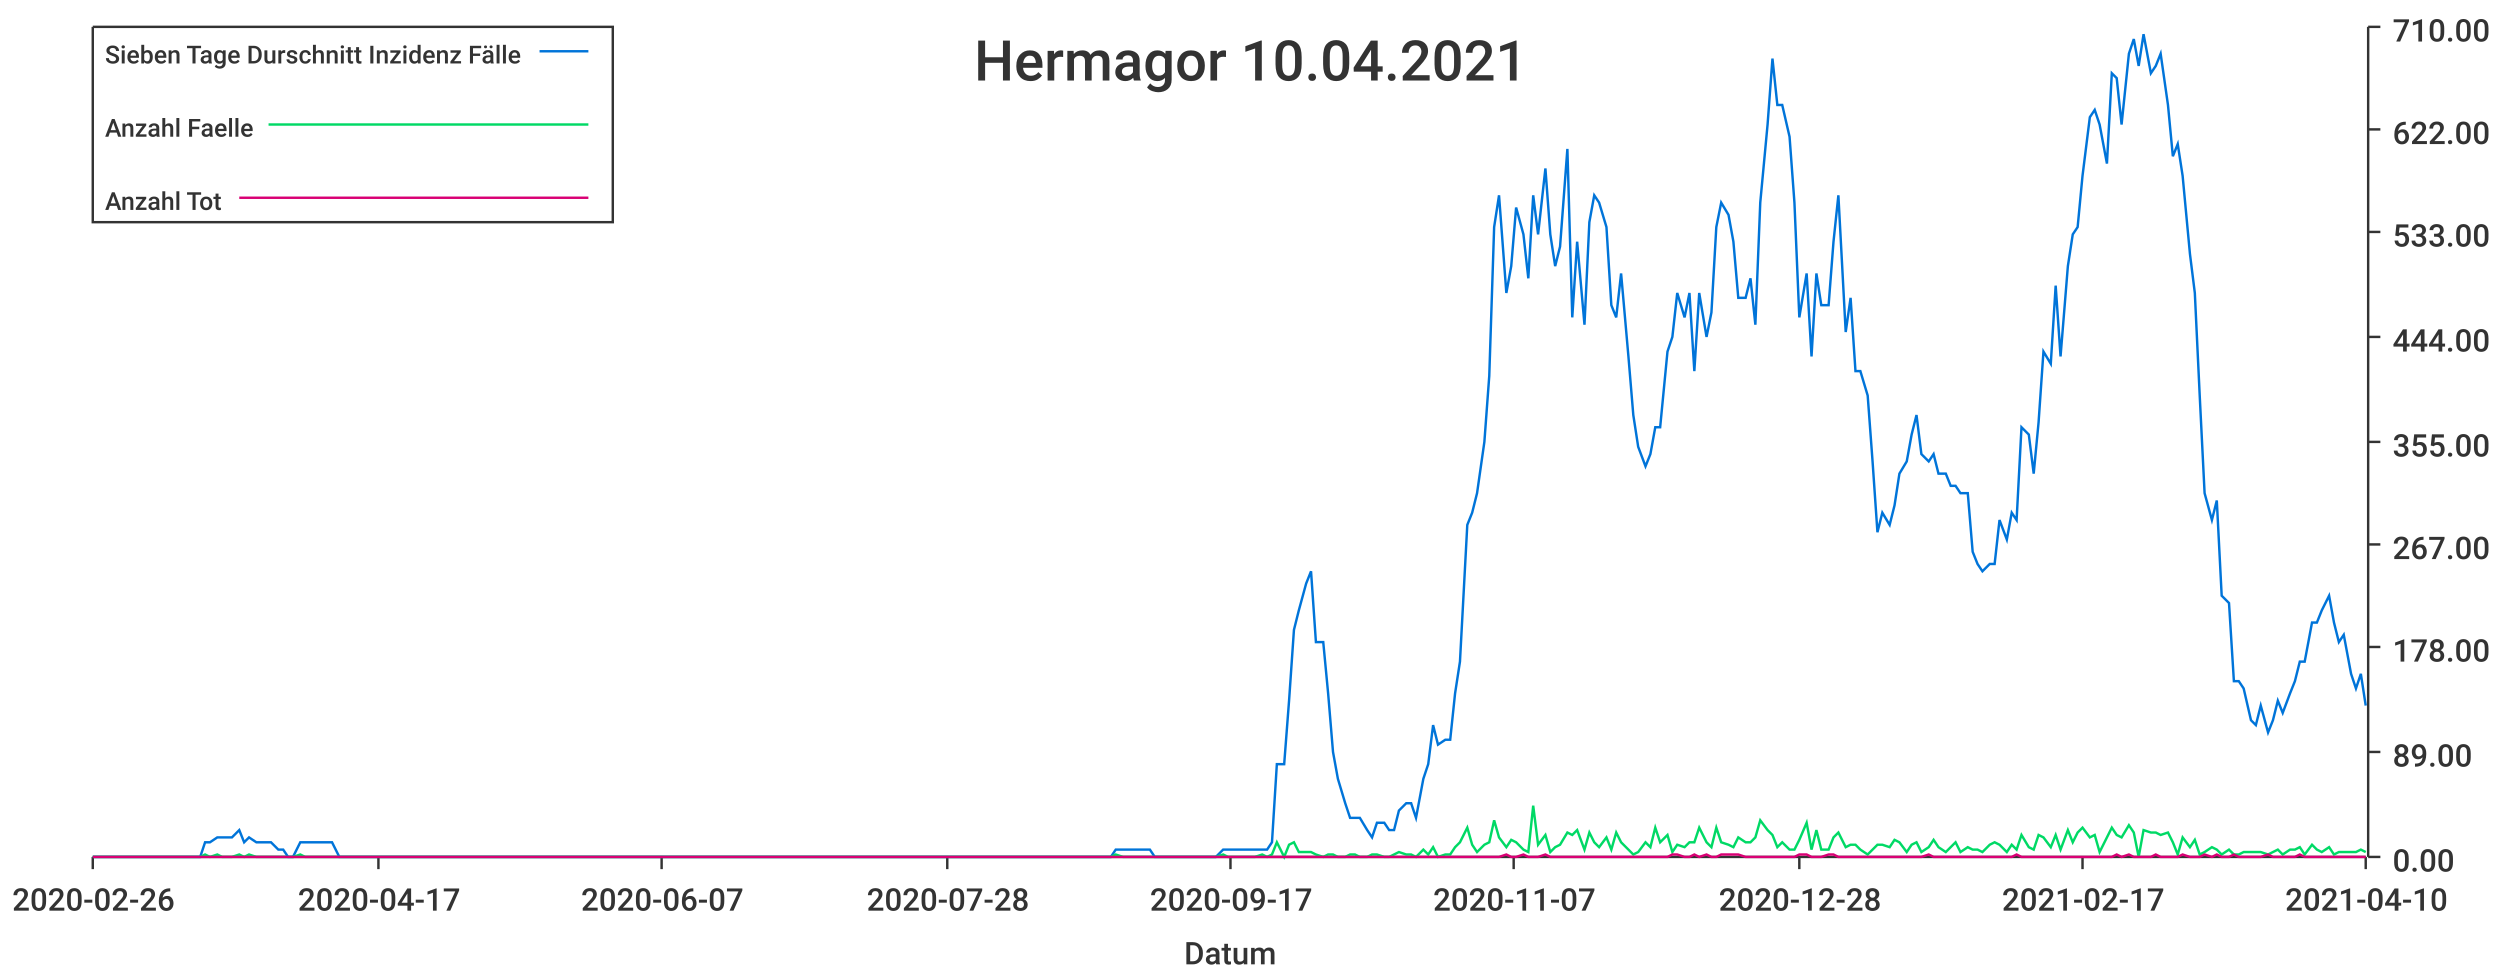
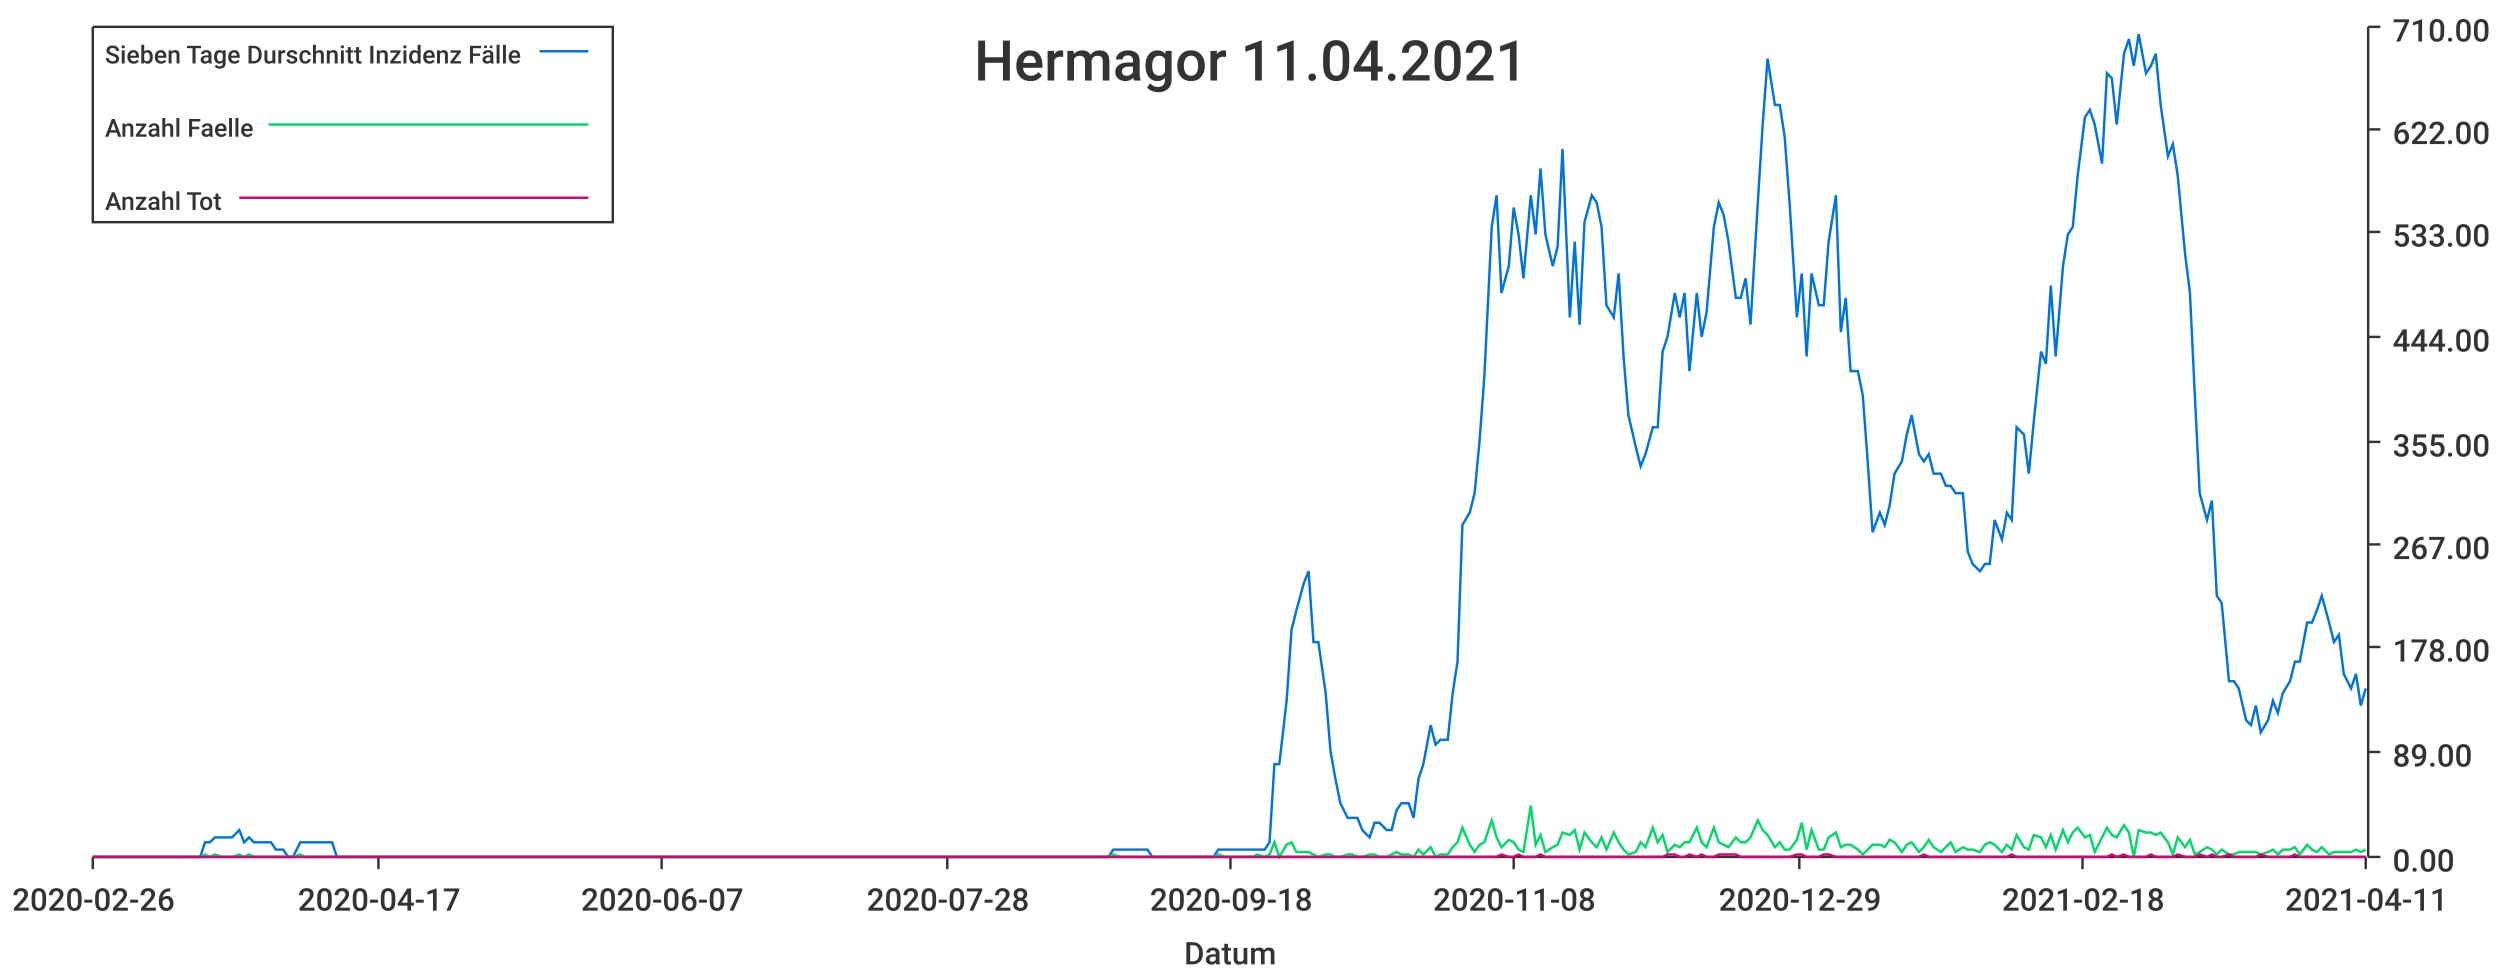
<svg xmlns="http://www.w3.org/2000/svg" width="1024" height="400">\n<path d="M 0 0 L 1024 0 L 1024 400 L 0 400 L 0 0" style="stroke-width:0;stroke:rgba(255,255,255,1.0);fill:rgba(255,255,255,1.0)" />
  <path d="M 38 11 L 969 11 L 969 351 L 38 351 L 38 11" style="stroke-width:0;stroke:rgba(255,255,255,1.0);fill:rgba(255,255,255,1.0)" />
  <path d="M 38 351 L 969 351" style="stroke-width:1;stroke:rgba(51,51,51,1.0);fill:none" />
  <path d="M 38 351 L 38 356" style="stroke-width:1;stroke:rgba(51,51,51,1.0);fill:none" />
  <text x="5" y="373" style="stroke-width:0;stroke:none;fill:rgba(51,51,51,1.0);font-size:12.8px;font-family:'Roboto Medium',sans-serif">2020-02-26</text>
  <path d="M 155 351 L 155 356" style="stroke-width:1;stroke:rgba(51,51,51,1.0);fill:none" />
  <text x="122" y="373" style="stroke-width:0;stroke:none;fill:rgba(51,51,51,1.0);font-size:12.8px;font-family:'Roboto Medium',sans-serif">2020-04-17</text>
  <path d="M 271 351 L 271 356" style="stroke-width:1;stroke:rgba(51,51,51,1.0);fill:none" />
  <text x="238" y="373" style="stroke-width:0;stroke:none;fill:rgba(51,51,51,1.0);font-size:12.8px;font-family:'Roboto Medium',sans-serif">2020-06-07</text>
  <path d="M 388 351 L 388 356" style="stroke-width:1;stroke:rgba(51,51,51,1.0);fill:none" />
  <text x="355" y="373" style="stroke-width:0;stroke:none;fill:rgba(51,51,51,1.0);font-size:12.8px;font-family:'Roboto Medium',sans-serif">2020-07-28</text>
  <path d="M 504 351 L 504 356" style="stroke-width:1;stroke:rgba(51,51,51,1.0);fill:none" />
-   <text x="471" y="373" style="stroke-width:0;stroke:none;fill:rgba(51,51,51,1.0);font-size:12.8px;font-family:'Roboto Medium',sans-serif">2020-09-17</text>
+   <text x="471" y="373" style="stroke-width:0;stroke:none;fill:rgba(51,51,51,1.0);font-size:12.8px;font-family:'Roboto Medium',sans-serif">2020-09-18</text>
  <path d="M 620 351 L 620 356" style="stroke-width:1;stroke:rgba(51,51,51,1.0);fill:none" />
-   <text x="587" y="373" style="stroke-width:0;stroke:none;fill:rgba(51,51,51,1.0);font-size:12.8px;font-family:'Roboto Medium',sans-serif">2020-11-07</text>
+   <text x="587" y="373" style="stroke-width:0;stroke:none;fill:rgba(51,51,51,1.0);font-size:12.8px;font-family:'Roboto Medium',sans-serif">2020-11-08</text>
  <path d="M 737 351 L 737 356" style="stroke-width:1;stroke:rgba(51,51,51,1.0);fill:none" />
-   <text x="704" y="373" style="stroke-width:0;stroke:none;fill:rgba(51,51,51,1.0);font-size:12.8px;font-family:'Roboto Medium',sans-serif">2020-12-28</text>
+   <text x="704" y="373" style="stroke-width:0;stroke:none;fill:rgba(51,51,51,1.0);font-size:12.8px;font-family:'Roboto Medium',sans-serif">2020-12-29</text>
  <path d="M 853 351 L 853 356" style="stroke-width:1;stroke:rgba(51,51,51,1.0);fill:none" />
-   <text x="820" y="373" style="stroke-width:0;stroke:none;fill:rgba(51,51,51,1.0);font-size:12.8px;font-family:'Roboto Medium',sans-serif">2021-02-17</text>
+   <text x="820" y="373" style="stroke-width:0;stroke:none;fill:rgba(51,51,51,1.0);font-size:12.8px;font-family:'Roboto Medium',sans-serif">2021-02-18</text>
  <path d="M 969 351 L 969 356" style="stroke-width:1;stroke:rgba(51,51,51,1.0);fill:none" />
-   <text x="936" y="373" style="stroke-width:0;stroke:none;fill:rgba(51,51,51,1.0);font-size:12.8px;font-family:'Roboto Medium',sans-serif">2021-04-10</text>
+   <text x="936" y="373" style="stroke-width:0;stroke:none;fill:rgba(51,51,51,1.0);font-size:12.8px;font-family:'Roboto Medium',sans-serif">2021-04-11</text>
  <text x="485" y="395" style="stroke-width:0;stroke:none;fill:rgba(51,51,51,1.0);font-size:12.8px;font-family:'Roboto Medium',sans-serif">Datum</text>
  <path d="M 970 351 L 970 11" style="stroke-width:1;stroke:rgba(51,51,51,1.0);fill:none" />
  <path d="M 970 351 L 975 351" style="stroke-width:1;stroke:rgba(51,51,51,1.0);fill:none" />
  <text x="980" y="357" style="stroke-width:0;stroke:none;fill:rgba(51,51,51,1.0);font-size:12.8px;font-family:'Roboto Medium',sans-serif">0.00</text>
  <path d="M 970 308 L 975 308" style="stroke-width:1;stroke:rgba(51,51,51,1.0);fill:none" />
  <text x="980" y="314" style="stroke-width:0;stroke:none;fill:rgba(51,51,51,1.0);font-size:12.8px;font-family:'Roboto Medium',sans-serif">89.00</text>
  <path d="M 970 265 L 975 265" style="stroke-width:1;stroke:rgba(51,51,51,1.0);fill:none" />
  <text x="980" y="271" style="stroke-width:0;stroke:none;fill:rgba(51,51,51,1.0);font-size:12.8px;font-family:'Roboto Medium',sans-serif">178.00</text>
  <path d="M 970 223 L 975 223" style="stroke-width:1;stroke:rgba(51,51,51,1.0);fill:none" />
  <text x="980" y="229" style="stroke-width:0;stroke:none;fill:rgba(51,51,51,1.0);font-size:12.8px;font-family:'Roboto Medium',sans-serif">267.00</text>
  <path d="M 970 181 L 975 181" style="stroke-width:1;stroke:rgba(51,51,51,1.0);fill:none" />
  <text x="980" y="187" style="stroke-width:0;stroke:none;fill:rgba(51,51,51,1.0);font-size:12.8px;font-family:'Roboto Medium',sans-serif">355.00</text>
  <path d="M 970 138 L 975 138" style="stroke-width:1;stroke:rgba(51,51,51,1.0);fill:none" />
  <text x="980" y="144" style="stroke-width:0;stroke:none;fill:rgba(51,51,51,1.0);font-size:12.8px;font-family:'Roboto Medium',sans-serif">444.00</text>
  <path d="M 970 95 L 975 95" style="stroke-width:1;stroke:rgba(51,51,51,1.0);fill:none" />
  <text x="980" y="101" style="stroke-width:0;stroke:none;fill:rgba(51,51,51,1.0);font-size:12.8px;font-family:'Roboto Medium',sans-serif">533.00</text>
  <path d="M 970 53 L 975 53" style="stroke-width:1;stroke:rgba(51,51,51,1.0);fill:none" />
  <text x="980" y="59" style="stroke-width:0;stroke:none;fill:rgba(51,51,51,1.0);font-size:12.8px;font-family:'Roboto Medium',sans-serif">622.00</text>
  <path d="M 970 11 L 975 11" style="stroke-width:1;stroke:rgba(51,51,51,1.0);fill:none" />
  <text x="980" y="17" style="stroke-width:0;stroke:none;fill:rgba(51,51,51,1.0);font-size:12.8px;font-family:'Roboto Medium',sans-serif">710.00</text>
-   <path d="M 38 351 L 41 351 L 43 351 L 45 351 L 48 351 L 50 351 L 52 351 L 54 351 L 57 351 L 59 351 L 61 351 L 64 351 L 66 351 L 68 351 L 70 351 L 73 351 L 75 351 L 77 351 L 79 351 L 82 351 L 84 345 L 86 345 L 89 343 L 91 343 L 93 343 L 95 343 L 98 340 L 100 345 L 102 343 L 105 345 L 107 345 L 109 345 L 111 345 L 114 348 L 116 348 L 118 351 L 120 351 L 123 345 L 125 345 L 127 345 L 130 345 L 132 345 L 134 345 L 136 345 L 139 351 L 141 351 L 143 351 L 145 351 L 148 351 L 150 351 L 152 351 L 155 351 L 157 351 L 159 351 L 161 351 L 164 351 L 166 351 L 168 351 L 171 351 L 173 351 L 175 351 L 177 351 L 180 351 L 182 351 L 184 351 L 186 351 L 189 351 L 191 351 L 193 351 L 196 351 L 198 351 L 200 351 L 202 351 L 205 351 L 207 351 L 209 351 L 211 351 L 214 351 L 216 351 L 218 351 L 221 351 L 223 351 L 225 351 L 227 351 L 230 351 L 232 351 L 234 351 L 237 351 L 239 351 L 241 351 L 243 351 L 246 351 L 248 351 L 250 351 L 252 351 L 255 351 L 257 351 L 259 351 L 262 351 L 264 351 L 266 351 L 268 351 L 271 351 L 273 351 L 275 351 L 278 351 L 280 351 L 282 351 L 284 351 L 287 351 L 289 351 L 291 351 L 293 351 L 296 351 L 298 351 L 300 351 L 303 351 L 305 351 L 307 351 L 309 351 L 312 351 L 314 351 L 316 351 L 318 351 L 321 351 L 323 351 L 325 351 L 328 351 L 330 351 L 332 351 L 334 351 L 337 351 L 339 351 L 341 351 L 344 351 L 346 351 L 348 351 L 350 351 L 353 351 L 355 351 L 357 351 L 359 351 L 362 351 L 364 351 L 366 351 L 369 351 L 371 351 L 373 351 L 375 351 L 378 351 L 380 351 L 382 351 L 384 351 L 387 351 L 389 351 L 391 351 L 394 351 L 396 351 L 398 351 L 400 351 L 403 351 L 405 351 L 407 351 L 410 351 L 412 351 L 414 351 L 416 351 L 419 351 L 421 351 L 423 351 L 425 351 L 428 351 L 430 351 L 432 351 L 435 351 L 437 351 L 439 351 L 441 351 L 444 351 L 446 351 L 448 351 L 451 351 L 453 351 L 455 351 L 457 348 L 460 348 L 462 348 L 464 348 L 466 348 L 469 348 L 471 348 L 473 351 L 476 351 L 478 351 L 480 351 L 482 351 L 485 351 L 487 351 L 489 351 L 491 351 L 494 351 L 496 351 L 498 351 L 501 348 L 503 348 L 505 348 L 507 348 L 510 348 L 512 348 L 514 348 L 517 348 L 519 348 L 521 345 L 523 313 L 526 313 L 528 287 L 530 258 L 532 250 L 535 239 L 537 234 L 539 263 L 542 263 L 544 284 L 546 308 L 548 319 L 551 329 L 553 335 L 555 335 L 557 335 L 560 340 L 562 343 L 564 337 L 567 337 L 569 340 L 571 340 L 573 332 L 576 329 L 578 329 L 580 335 L 583 319 L 585 313 L 587 297 L 589 305 L 592 303 L 594 303 L 596 284 L 598 271 L 601 215 L 603 210 L 605 202 L 608 181 L 610 154 L 612 93 L 614 80 L 617 120 L 619 109 L 621 85 L 624 96 L 626 114 L 628 80 L 630 96 L 633 69 L 635 96 L 637 109 L 639 101 L 642 61 L 644 130 L 646 99 L 649 133 L 651 91 L 653 80 L 655 83 L 658 93 L 660 125 L 662 130 L 664 112 L 667 146 L 669 170 L 671 183 L 674 191 L 676 186 L 678 175 L 680 175 L 683 144 L 685 138 L 687 120 L 690 130 L 692 120 L 694 152 L 696 120 L 699 138 L 701 128 L 703 93 L 705 83 L 708 88 L 710 99 L 712 122 L 715 122 L 717 114 L 719 133 L 721 83 L 724 51 L 726 24 L 728 43 L 730 43 L 733 56 L 735 83 L 737 130 L 740 112 L 742 146 L 744 112 L 746 125 L 749 125 L 751 99 L 753 80 L 756 136 L 758 122 L 760 152 L 762 152 L 765 162 L 767 189 L 769 218 L 771 210 L 774 215 L 776 207 L 778 194 L 781 189 L 783 178 L 785 170 L 787 186 L 790 189 L 792 186 L 794 194 L 797 194 L 799 199 L 801 199 L 803 202 L 806 202 L 808 226 L 810 231 L 812 234 L 815 231 L 817 231 L 819 213 L 822 221 L 824 210 L 826 213 L 828 175 L 831 178 L 833 194 L 835 173 L 837 144 L 840 149 L 842 117 L 844 146 L 847 109 L 849 96 L 851 93 L 853 72 L 856 48 L 858 45 L 860 51 L 863 67 L 865 30 L 867 32 L 869 51 L 872 22 L 874 16 L 876 27 L 878 14 L 881 30 L 883 27 L 885 22 L 888 43 L 890 64 L 892 59 L 894 72 L 897 104 L 899 120 L 901 162 L 903 202 L 906 213 L 908 205 L 910 244 L 913 247 L 915 279 L 917 279 L 919 282 L 922 295 L 924 297 L 926 289 L 929 300 L 931 295 L 933 287 L 935 292 L 938 284 L 940 279 L 942 271 L 944 271 L 947 255 L 949 255 L 951 250 L 954 244 L 956 255 L 958 263 L 960 260 L 963 276 L 965 282 L 967 276 L 969 289" style="stroke-width:1;stroke:rgba(0,116,217,1.0);fill:none" />
-   <path d="M 38 351 L 41 351 L 43 351 L 45 351 L 48 351 L 50 351 L 52 351 L 54 351 L 57 351 L 59 351 L 61 351 L 64 351 L 66 351 L 68 351 L 70 351 L 73 351 L 75 351 L 77 351 L 79 351 L 82 351 L 84 350 L 86 351 L 89 350 L 91 351 L 93 351 L 95 351 L 98 350 L 100 351 L 102 350 L 105 351 L 107 351 L 109 351 L 111 351 L 114 351 L 116 351 L 118 351 L 120 351 L 123 350 L 125 351 L 127 351 L 130 351 L 132 351 L 134 351 L 136 351 L 139 351 L 141 351 L 143 351 L 145 351 L 148 351 L 150 351 L 152 351 L 155 351 L 157 351 L 159 351 L 161 351 L 164 351 L 166 351 L 168 351 L 171 351 L 173 351 L 175 351 L 177 351 L 180 351 L 182 351 L 184 351 L 186 351 L 189 351 L 191 351 L 193 351 L 196 351 L 198 351 L 200 351 L 202 351 L 205 351 L 207 351 L 209 351 L 211 351 L 214 351 L 216 351 L 218 351 L 221 351 L 223 351 L 225 351 L 227 351 L 230 351 L 232 351 L 234 351 L 237 351 L 239 351 L 241 351 L 243 351 L 246 351 L 248 351 L 250 351 L 252 351 L 255 351 L 257 351 L 259 351 L 262 351 L 264 351 L 266 351 L 268 351 L 271 351 L 273 351 L 275 351 L 278 351 L 280 351 L 282 351 L 284 351 L 287 351 L 289 351 L 291 351 L 293 351 L 296 351 L 298 351 L 300 351 L 303 351 L 305 351 L 307 351 L 309 351 L 312 351 L 314 351 L 316 351 L 318 351 L 321 351 L 323 351 L 325 351 L 328 351 L 330 351 L 332 351 L 334 351 L 337 351 L 339 351 L 341 351 L 344 351 L 346 351 L 348 351 L 350 351 L 353 351 L 355 351 L 357 351 L 359 351 L 362 351 L 364 351 L 366 351 L 369 351 L 371 351 L 373 351 L 375 351 L 378 351 L 380 351 L 382 351 L 384 351 L 387 351 L 389 351 L 391 351 L 394 351 L 396 351 L 398 351 L 400 351 L 403 351 L 405 351 L 407 351 L 410 351 L 412 351 L 414 351 L 416 351 L 419 351 L 421 351 L 423 351 L 425 351 L 428 351 L 430 351 L 432 351 L 435 351 L 437 351 L 439 351 L 441 351 L 444 351 L 446 351 L 448 351 L 451 351 L 453 351 L 455 351 L 457 350 L 460 351 L 462 351 L 464 351 L 466 351 L 469 351 L 471 351 L 473 351 L 476 351 L 478 351 L 480 351 L 482 351 L 485 351 L 487 351 L 489 351 L 491 351 L 494 351 L 496 351 L 498 351 L 501 350 L 503 351 L 505 351 L 507 351 L 510 351 L 512 351 L 514 351 L 517 350 L 519 351 L 521 350 L 523 345 L 526 351 L 528 346 L 530 345 L 532 349 L 535 349 L 537 349 L 539 350 L 542 351 L 544 350 L 546 350 L 548 351 L 551 351 L 553 350 L 555 350 L 557 351 L 560 351 L 562 350 L 564 350 L 567 351 L 569 351 L 571 350 L 573 349 L 576 350 L 578 350 L 580 351 L 583 348 L 585 350 L 587 347 L 589 351 L 592 350 L 594 350 L 596 347 L 598 345 L 601 339 L 603 346 L 605 349 L 608 346 L 610 345 L 612 336 L 614 343 L 617 347 L 619 344 L 621 345 L 624 348 L 626 349 L 628 330 L 630 346 L 633 342 L 635 349 L 637 347 L 639 346 L 642 341 L 644 342 L 646 340 L 649 348 L 651 341 L 653 345 L 655 347 L 658 343 L 660 348 L 662 341 L 664 345 L 667 348 L 669 350 L 671 349 L 674 345 L 676 347 L 678 339 L 680 345 L 683 342 L 685 349 L 687 346 L 690 347 L 692 345 L 694 345 L 696 339 L 699 345 L 701 347 L 703 339 L 705 345 L 708 346 L 710 347 L 712 343 L 715 345 L 717 345 L 719 343 L 721 336 L 724 340 L 726 342 L 728 347 L 730 345 L 733 348 L 735 348 L 737 344 L 740 337 L 742 348 L 744 340 L 746 348 L 749 348 L 751 343 L 753 341 L 756 347 L 758 346 L 760 346 L 762 348 L 765 350 L 767 348 L 769 346 L 771 346 L 774 347 L 776 344 L 778 345 L 781 349 L 783 346 L 785 345 L 787 349 L 790 347 L 792 344 L 794 347 L 797 349 L 799 347 L 801 345 L 803 349 L 806 347 L 808 348 L 810 348 L 812 349 L 815 346 L 817 345 L 819 346 L 822 349 L 824 346 L 826 348 L 828 342 L 831 347 L 833 348 L 835 342 L 837 343 L 840 347 L 842 342 L 844 348 L 847 340 L 849 345 L 851 341 L 853 339 L 856 343 L 858 342 L 860 349 L 863 343 L 865 339 L 867 342 L 869 343 L 872 338 L 874 341 L 876 351 L 878 340 L 881 341 L 883 341 L 885 342 L 888 341 L 890 345 L 892 350 L 894 343 L 897 347 L 899 344 L 901 350 L 903 349 L 906 347 L 908 348 L 910 350 L 913 348 L 915 350 L 917 350 L 919 349 L 922 349 L 924 349 L 926 349 L 929 350 L 931 349 L 933 348 L 935 350 L 938 348 L 940 348 L 942 347 L 944 350 L 947 346 L 949 348 L 951 349 L 954 347 L 956 350 L 958 349 L 960 349 L 963 349 L 965 349 L 967 348 L 969 349" style="stroke-width:1;stroke:rgba(0,217,101,1.0);fill:none" />
-   <path d="M 38 351 L 41 351 L 43 351 L 45 351 L 48 351 L 50 351 L 52 351 L 54 351 L 57 351 L 59 351 L 61 351 L 64 351 L 66 351 L 68 351 L 70 351 L 73 351 L 75 351 L 77 351 L 79 351 L 82 351 L 84 351 L 86 351 L 89 351 L 91 351 L 93 351 L 95 351 L 98 351 L 100 351 L 102 351 L 105 351 L 107 351 L 109 351 L 111 351 L 114 351 L 116 351 L 118 351 L 120 351 L 123 351 L 125 351 L 127 351 L 130 351 L 132 351 L 134 351 L 136 351 L 139 351 L 141 351 L 143 351 L 145 351 L 148 351 L 150 351 L 152 351 L 155 351 L 157 351 L 159 351 L 161 351 L 164 351 L 166 351 L 168 351 L 171 351 L 173 351 L 175 351 L 177 351 L 180 351 L 182 351 L 184 351 L 186 351 L 189 351 L 191 351 L 193 351 L 196 351 L 198 351 L 200 351 L 202 351 L 205 351 L 207 351 L 209 351 L 211 351 L 214 351 L 216 351 L 218 351 L 221 351 L 223 351 L 225 351 L 227 351 L 230 351 L 232 351 L 234 351 L 237 351 L 239 351 L 241 351 L 243 351 L 246 351 L 248 351 L 250 351 L 252 351 L 255 351 L 257 351 L 259 351 L 262 351 L 264 351 L 266 351 L 268 351 L 271 351 L 273 351 L 275 351 L 278 351 L 280 351 L 282 351 L 284 351 L 287 351 L 289 351 L 291 351 L 293 351 L 296 351 L 298 351 L 300 351 L 303 351 L 305 351 L 307 351 L 309 351 L 312 351 L 314 351 L 316 351 L 318 351 L 321 351 L 323 351 L 325 351 L 328 351 L 330 351 L 332 351 L 334 351 L 337 351 L 339 351 L 341 351 L 344 351 L 346 351 L 348 351 L 350 351 L 353 351 L 355 351 L 357 351 L 359 351 L 362 351 L 364 351 L 366 351 L 369 351 L 371 351 L 373 351 L 375 351 L 378 351 L 380 351 L 382 351 L 384 351 L 387 351 L 389 351 L 391 351 L 394 351 L 396 351 L 398 351 L 400 351 L 403 351 L 405 351 L 407 351 L 410 351 L 412 351 L 414 351 L 416 351 L 419 351 L 421 351 L 423 351 L 425 351 L 428 351 L 430 351 L 432 351 L 435 351 L 437 351 L 439 351 L 441 351 L 444 351 L 446 351 L 448 351 L 451 351 L 453 351 L 455 351 L 457 351 L 460 351 L 462 351 L 464 351 L 466 351 L 469 351 L 471 351 L 473 351 L 476 351 L 478 351 L 480 351 L 482 351 L 485 351 L 487 351 L 489 351 L 491 351 L 494 351 L 496 351 L 498 351 L 501 351 L 503 351 L 505 351 L 507 351 L 510 351 L 512 351 L 514 351 L 517 351 L 519 351 L 521 351 L 523 351 L 526 351 L 528 351 L 530 351 L 532 351 L 535 351 L 537 351 L 539 351 L 542 351 L 544 351 L 546 351 L 548 351 L 551 351 L 553 351 L 555 351 L 557 351 L 560 351 L 562 351 L 564 351 L 567 351 L 569 351 L 571 351 L 573 351 L 576 351 L 578 351 L 580 351 L 583 351 L 585 351 L 587 351 L 589 351 L 592 351 L 594 351 L 596 351 L 598 351 L 601 351 L 603 351 L 605 351 L 608 351 L 610 351 L 612 351 L 614 351 L 617 350 L 619 351 L 621 351 L 624 350 L 626 351 L 628 351 L 630 351 L 633 350 L 635 351 L 637 351 L 639 351 L 642 351 L 644 351 L 646 351 L 649 351 L 651 351 L 653 351 L 655 351 L 658 351 L 660 351 L 662 351 L 664 351 L 667 351 L 669 351 L 671 351 L 674 351 L 676 351 L 678 351 L 680 351 L 683 351 L 685 350 L 687 350 L 690 351 L 692 351 L 694 350 L 696 351 L 699 350 L 701 351 L 703 351 L 705 350 L 708 350 L 710 350 L 712 350 L 715 351 L 717 351 L 719 351 L 721 351 L 724 351 L 726 351 L 728 351 L 730 351 L 733 351 L 735 351 L 737 350 L 740 350 L 742 351 L 744 351 L 746 351 L 749 350 L 751 350 L 753 351 L 756 351 L 758 351 L 760 351 L 762 351 L 765 351 L 767 351 L 769 351 L 771 351 L 774 351 L 776 351 L 778 351 L 781 351 L 783 351 L 785 351 L 787 351 L 790 350 L 792 351 L 794 351 L 797 351 L 799 351 L 801 351 L 803 351 L 806 351 L 808 351 L 810 351 L 812 351 L 815 351 L 817 351 L 819 351 L 822 351 L 824 351 L 826 350 L 828 351 L 831 351 L 833 351 L 835 351 L 837 351 L 840 351 L 842 351 L 844 351 L 847 351 L 849 351 L 851 351 L 853 351 L 856 351 L 858 351 L 860 351 L 863 351 L 865 351 L 867 350 L 869 351 L 872 350 L 874 351 L 876 351 L 878 351 L 881 351 L 883 350 L 885 351 L 888 351 L 890 351 L 892 351 L 894 350 L 897 351 L 899 351 L 901 351 L 903 350 L 906 351 L 908 350 L 910 351 L 913 351 L 915 350 L 917 351 L 919 351 L 922 351 L 924 351 L 926 351 L 929 350 L 931 351 L 933 351 L 935 351 L 938 351 L 940 351 L 942 350 L 944 351 L 947 351 L 949 351 L 951 351 L 954 351 L 956 351 L 958 351 L 960 351 L 963 351 L 965 351 L 967 351 L 969 351" style="stroke-width:1;stroke:rgba(217,0,116,1.0);fill:none" />
-   <text x="399" y="33" style="stroke-width:0;stroke:none;fill:rgba(51,51,51,1.0);font-size:23.0px;font-family:'Roboto Medium',sans-serif">Hermagor 10.04.2021</text>
+   <path d="M 38 351 L 41 351 L 43 351 L 45 351 L 48 351 L 50 351 L 52 351 L 54 351 L 57 351 L 59 351 L 61 351 L 63 351 L 66 351 L 68 351 L 70 351 L 73 351 L 75 351 L 77 351 L 79 351 L 82 351 L 84 345 L 86 345 L 88 343 L 91 343 L 93 343 L 95 343 L 98 340 L 100 345 L 102 343 L 104 345 L 107 345 L 109 345 L 111 345 L 113 348 L 116 348 L 118 351 L 120 351 L 123 345 L 125 345 L 127 345 L 129 345 L 132 345 L 134 345 L 136 345 L 138 351 L 141 351 L 143 351 L 145 351 L 147 351 L 150 351 L 152 351 L 154 351 L 157 351 L 159 351 L 161 351 L 163 351 L 166 351 L 168 351 L 170 351 L 172 351 L 175 351 L 177 351 L 179 351 L 182 351 L 184 351 L 186 351 L 188 351 L 191 351 L 193 351 L 195 351 L 197 351 L 200 351 L 202 351 L 204 351 L 207 351 L 209 351 L 211 351 L 213 351 L 216 351 L 218 351 L 220 351 L 222 351 L 225 351 L 227 351 L 229 351 L 232 351 L 234 351 L 236 351 L 238 351 L 241 351 L 243 351 L 245 351 L 247 351 L 250 351 L 252 351 L 254 351 L 256 351 L 259 351 L 261 351 L 263 351 L 266 351 L 268 351 L 270 351 L 272 351 L 275 351 L 277 351 L 279 351 L 281 351 L 284 351 L 286 351 L 288 351 L 291 351 L 293 351 L 295 351 L 297 351 L 300 351 L 302 351 L 304 351 L 306 351 L 309 351 L 311 351 L 313 351 L 316 351 L 318 351 L 320 351 L 322 351 L 325 351 L 327 351 L 329 351 L 331 351 L 334 351 L 336 351 L 338 351 L 341 351 L 343 351 L 345 351 L 347 351 L 350 351 L 352 351 L 354 351 L 356 351 L 359 351 L 361 351 L 363 351 L 365 351 L 368 351 L 370 351 L 372 351 L 375 351 L 377 351 L 379 351 L 381 351 L 384 351 L 386 351 L 388 351 L 390 351 L 393 351 L 395 351 L 397 351 L 400 351 L 402 351 L 404 351 L 406 351 L 409 351 L 411 351 L 413 351 L 415 351 L 418 351 L 420 351 L 422 351 L 425 351 L 427 351 L 429 351 L 431 351 L 434 351 L 436 351 L 438 351 L 440 351 L 443 351 L 445 351 L 447 351 L 450 351 L 452 351 L 454 351 L 456 348 L 459 348 L 461 348 L 463 348 L 465 348 L 468 348 L 470 348 L 472 351 L 474 351 L 477 351 L 479 351 L 481 351 L 484 351 L 486 351 L 488 351 L 490 351 L 493 351 L 495 351 L 497 351 L 499 348 L 502 348 L 504 348 L 506 348 L 509 348 L 511 348 L 513 348 L 515 348 L 518 348 L 520 345 L 522 313 L 524 313 L 527 287 L 529 258 L 531 250 L 534 239 L 536 234 L 538 263 L 540 263 L 543 284 L 545 308 L 547 319 L 549 329 L 552 335 L 554 335 L 556 335 L 558 340 L 561 343 L 563 337 L 565 337 L 568 340 L 570 340 L 572 332 L 574 329 L 577 329 L 579 335 L 581 319 L 583 313 L 586 297 L 588 305 L 590 303 L 593 303 L 595 284 L 597 271 L 599 215 L 602 210 L 604 202 L 606 181 L 608 154 L 611 93 L 613 80 L 615 120 L 618 109 L 620 85 L 622 96 L 624 114 L 627 80 L 629 96 L 631 69 L 633 96 L 636 109 L 638 101 L 640 61 L 643 130 L 645 99 L 647 133 L 649 91 L 652 80 L 654 83 L 656 93 L 658 125 L 661 130 L 663 112 L 665 146 L 667 170 L 670 183 L 672 191 L 674 186 L 677 175 L 679 175 L 681 144 L 683 138 L 686 120 L 688 130 L 690 120 L 692 152 L 695 120 L 697 138 L 699 128 L 702 93 L 704 83 L 706 88 L 708 99 L 711 122 L 713 122 L 715 114 L 717 133 L 720 83 L 722 51 L 724 24 L 727 43 L 729 43 L 731 56 L 733 83 L 736 130 L 738 112 L 740 146 L 742 112 L 745 125 L 747 125 L 749 99 L 752 80 L 754 136 L 756 122 L 758 152 L 761 152 L 763 162 L 765 189 L 767 218 L 770 210 L 772 215 L 774 207 L 776 194 L 779 189 L 781 178 L 783 170 L 786 186 L 788 189 L 790 186 L 792 194 L 795 194 L 797 199 L 799 199 L 801 202 L 804 202 L 806 226 L 808 231 L 811 234 L 813 231 L 815 231 L 817 213 L 820 221 L 822 210 L 824 213 L 826 175 L 829 178 L 831 194 L 833 173 L 836 144 L 838 149 L 840 117 L 842 146 L 845 109 L 847 96 L 849 93 L 851 72 L 854 48 L 856 45 L 858 51 L 861 67 L 863 30 L 865 32 L 867 51 L 870 22 L 872 16 L 874 27 L 876 14 L 879 30 L 881 27 L 883 22 L 885 43 L 888 64 L 890 59 L 892 72 L 895 104 L 897 120 L 899 162 L 901 202 L 904 213 L 906 205 L 908 244 L 910 247 L 913 279 L 915 279 L 917 282 L 920 295 L 922 297 L 924 289 L 926 300 L 929 295 L 931 287 L 933 292 L 935 284 L 938 279 L 940 271 L 942 271 L 945 255 L 947 255 L 949 250 L 951 244 L 954 255 L 956 263 L 958 260 L 960 276 L 963 282 L 965 276 L 967 289 L 969 282" style="stroke-width:1;stroke:rgba(0,116,217,1.0);fill:none" />
+   <path d="M 38 351 L 41 351 L 43 351 L 45 351 L 48 351 L 50 351 L 52 351 L 54 351 L 57 351 L 59 351 L 61 351 L 63 351 L 66 351 L 68 351 L 70 351 L 73 351 L 75 351 L 77 351 L 79 351 L 82 351 L 84 350 L 86 351 L 88 350 L 91 351 L 93 351 L 95 351 L 98 350 L 100 351 L 102 350 L 104 351 L 107 351 L 109 351 L 111 351 L 113 351 L 116 351 L 118 351 L 120 351 L 123 350 L 125 351 L 127 351 L 129 351 L 132 351 L 134 351 L 136 351 L 138 351 L 141 351 L 143 351 L 145 351 L 147 351 L 150 351 L 152 351 L 154 351 L 157 351 L 159 351 L 161 351 L 163 351 L 166 351 L 168 351 L 170 351 L 172 351 L 175 351 L 177 351 L 179 351 L 182 351 L 184 351 L 186 351 L 188 351 L 191 351 L 193 351 L 195 351 L 197 351 L 200 351 L 202 351 L 204 351 L 207 351 L 209 351 L 211 351 L 213 351 L 216 351 L 218 351 L 220 351 L 222 351 L 225 351 L 227 351 L 229 351 L 232 351 L 234 351 L 236 351 L 238 351 L 241 351 L 243 351 L 245 351 L 247 351 L 250 351 L 252 351 L 254 351 L 256 351 L 259 351 L 261 351 L 263 351 L 266 351 L 268 351 L 270 351 L 272 351 L 275 351 L 277 351 L 279 351 L 281 351 L 284 351 L 286 351 L 288 351 L 291 351 L 293 351 L 295 351 L 297 351 L 300 351 L 302 351 L 304 351 L 306 351 L 309 351 L 311 351 L 313 351 L 316 351 L 318 351 L 320 351 L 322 351 L 325 351 L 327 351 L 329 351 L 331 351 L 334 351 L 336 351 L 338 351 L 341 351 L 343 351 L 345 351 L 347 351 L 350 351 L 352 351 L 354 351 L 356 351 L 359 351 L 361 351 L 363 351 L 365 351 L 368 351 L 370 351 L 372 351 L 375 351 L 377 351 L 379 351 L 381 351 L 384 351 L 386 351 L 388 351 L 390 351 L 393 351 L 395 351 L 397 351 L 400 351 L 402 351 L 404 351 L 406 351 L 409 351 L 411 351 L 413 351 L 415 351 L 418 351 L 420 351 L 422 351 L 425 351 L 427 351 L 429 351 L 431 351 L 434 351 L 436 351 L 438 351 L 440 351 L 443 351 L 445 351 L 447 351 L 450 351 L 452 351 L 454 351 L 456 350 L 459 351 L 461 351 L 463 351 L 465 351 L 468 351 L 470 351 L 472 351 L 474 351 L 477 351 L 479 351 L 481 351 L 484 351 L 486 351 L 488 351 L 490 351 L 493 351 L 495 351 L 497 351 L 499 350 L 502 351 L 504 351 L 506 351 L 509 351 L 511 351 L 513 351 L 515 350 L 518 351 L 520 350 L 522 345 L 524 351 L 527 346 L 529 345 L 531 349 L 534 349 L 536 349 L 538 350 L 540 351 L 543 350 L 545 350 L 547 351 L 549 351 L 552 350 L 554 350 L 556 351 L 558 351 L 561 350 L 563 350 L 565 351 L 568 351 L 570 350 L 572 349 L 574 350 L 577 350 L 579 351 L 581 348 L 583 350 L 586 347 L 588 351 L 590 350 L 593 350 L 595 347 L 597 345 L 599 339 L 602 346 L 604 349 L 606 346 L 608 345 L 611 336 L 613 343 L 615 347 L 618 344 L 620 345 L 622 348 L 624 349 L 627 330 L 629 346 L 631 342 L 633 349 L 636 347 L 638 346 L 640 341 L 643 342 L 645 340 L 647 348 L 649 341 L 652 345 L 654 347 L 656 343 L 658 348 L 661 341 L 663 345 L 665 348 L 667 350 L 670 349 L 672 345 L 674 347 L 677 339 L 679 345 L 681 342 L 683 349 L 686 346 L 688 347 L 690 345 L 692 345 L 695 339 L 697 345 L 699 347 L 702 339 L 704 345 L 706 346 L 708 347 L 711 343 L 713 345 L 715 345 L 717 343 L 720 336 L 722 340 L 724 342 L 727 347 L 729 345 L 731 348 L 733 348 L 736 344 L 738 337 L 740 348 L 742 340 L 745 348 L 747 348 L 749 343 L 752 341 L 754 347 L 756 346 L 758 346 L 761 348 L 763 350 L 765 348 L 767 346 L 770 346 L 772 347 L 774 344 L 776 345 L 779 349 L 781 346 L 783 345 L 786 349 L 788 347 L 790 344 L 792 347 L 795 349 L 797 347 L 799 345 L 801 349 L 804 347 L 806 348 L 808 348 L 811 349 L 813 346 L 815 345 L 817 346 L 820 349 L 822 346 L 824 348 L 826 342 L 829 347 L 831 348 L 833 342 L 836 343 L 838 347 L 840 342 L 842 348 L 845 340 L 847 345 L 849 341 L 851 339 L 854 343 L 856 342 L 858 349 L 861 343 L 863 339 L 865 342 L 867 343 L 870 338 L 872 341 L 874 351 L 876 340 L 879 341 L 881 341 L 883 342 L 885 341 L 888 345 L 890 350 L 892 343 L 895 347 L 897 344 L 899 350 L 901 349 L 904 347 L 906 348 L 908 350 L 910 348 L 913 350 L 915 350 L 917 349 L 920 349 L 922 349 L 924 349 L 926 350 L 929 349 L 931 348 L 933 350 L 935 348 L 938 348 L 940 347 L 942 350 L 945 346 L 947 348 L 949 349 L 951 347 L 954 350 L 956 349 L 958 349 L 960 349 L 963 349 L 965 348 L 967 349 L 969 348" style="stroke-width:1;stroke:rgba(0,217,101,1.0);fill:none" />
+   <path d="M 38 351 L 41 351 L 43 351 L 45 351 L 48 351 L 50 351 L 52 351 L 54 351 L 57 351 L 59 351 L 61 351 L 63 351 L 66 351 L 68 351 L 70 351 L 73 351 L 75 351 L 77 351 L 79 351 L 82 351 L 84 351 L 86 351 L 88 351 L 91 351 L 93 351 L 95 351 L 98 351 L 100 351 L 102 351 L 104 351 L 107 351 L 109 351 L 111 351 L 113 351 L 116 351 L 118 351 L 120 351 L 123 351 L 125 351 L 127 351 L 129 351 L 132 351 L 134 351 L 136 351 L 138 351 L 141 351 L 143 351 L 145 351 L 147 351 L 150 351 L 152 351 L 154 351 L 157 351 L 159 351 L 161 351 L 163 351 L 166 351 L 168 351 L 170 351 L 172 351 L 175 351 L 177 351 L 179 351 L 182 351 L 184 351 L 186 351 L 188 351 L 191 351 L 193 351 L 195 351 L 197 351 L 200 351 L 202 351 L 204 351 L 207 351 L 209 351 L 211 351 L 213 351 L 216 351 L 218 351 L 220 351 L 222 351 L 225 351 L 227 351 L 229 351 L 232 351 L 234 351 L 236 351 L 238 351 L 241 351 L 243 351 L 245 351 L 247 351 L 250 351 L 252 351 L 254 351 L 256 351 L 259 351 L 261 351 L 263 351 L 266 351 L 268 351 L 270 351 L 272 351 L 275 351 L 277 351 L 279 351 L 281 351 L 284 351 L 286 351 L 288 351 L 291 351 L 293 351 L 295 351 L 297 351 L 300 351 L 302 351 L 304 351 L 306 351 L 309 351 L 311 351 L 313 351 L 316 351 L 318 351 L 320 351 L 322 351 L 325 351 L 327 351 L 329 351 L 331 351 L 334 351 L 336 351 L 338 351 L 341 351 L 343 351 L 345 351 L 347 351 L 350 351 L 352 351 L 354 351 L 356 351 L 359 351 L 361 351 L 363 351 L 365 351 L 368 351 L 370 351 L 372 351 L 375 351 L 377 351 L 379 351 L 381 351 L 384 351 L 386 351 L 388 351 L 390 351 L 393 351 L 395 351 L 397 351 L 400 351 L 402 351 L 404 351 L 406 351 L 409 351 L 411 351 L 413 351 L 415 351 L 418 351 L 420 351 L 422 351 L 425 351 L 427 351 L 429 351 L 431 351 L 434 351 L 436 351 L 438 351 L 440 351 L 443 351 L 445 351 L 447 351 L 450 351 L 452 351 L 454 351 L 456 351 L 459 351 L 461 351 L 463 351 L 465 351 L 468 351 L 470 351 L 472 351 L 474 351 L 477 351 L 479 351 L 481 351 L 484 351 L 486 351 L 488 351 L 490 351 L 493 351 L 495 351 L 497 351 L 499 351 L 502 351 L 504 351 L 506 351 L 509 351 L 511 351 L 513 351 L 515 351 L 518 351 L 520 351 L 522 351 L 524 351 L 527 351 L 529 351 L 531 351 L 534 351 L 536 351 L 538 351 L 540 351 L 543 351 L 545 351 L 547 351 L 549 351 L 552 351 L 554 351 L 556 351 L 558 351 L 561 351 L 563 351 L 565 351 L 568 351 L 570 351 L 572 351 L 574 351 L 577 351 L 579 351 L 581 351 L 583 351 L 586 351 L 588 351 L 590 351 L 593 351 L 595 351 L 597 351 L 599 351 L 602 351 L 604 351 L 606 351 L 608 351 L 611 351 L 613 351 L 615 350 L 618 351 L 620 351 L 622 350 L 624 351 L 627 351 L 629 351 L 631 350 L 633 351 L 636 351 L 638 351 L 640 351 L 643 351 L 645 351 L 647 351 L 649 351 L 652 351 L 654 351 L 656 351 L 658 351 L 661 351 L 663 351 L 665 351 L 667 351 L 670 351 L 672 351 L 674 351 L 677 351 L 679 351 L 681 351 L 683 350 L 686 350 L 688 351 L 690 351 L 692 350 L 695 351 L 697 350 L 699 351 L 702 351 L 704 350 L 706 350 L 708 350 L 711 350 L 713 351 L 715 351 L 717 351 L 720 351 L 722 351 L 724 351 L 727 351 L 729 351 L 731 351 L 733 351 L 736 350 L 738 350 L 740 351 L 742 351 L 745 351 L 747 350 L 749 350 L 752 351 L 754 351 L 756 351 L 758 351 L 761 351 L 763 351 L 765 351 L 767 351 L 770 351 L 772 351 L 774 351 L 776 351 L 779 351 L 781 351 L 783 351 L 786 351 L 788 350 L 790 351 L 792 351 L 795 351 L 797 351 L 799 351 L 801 351 L 804 351 L 806 351 L 808 351 L 811 351 L 813 351 L 815 351 L 817 351 L 820 351 L 822 351 L 824 350 L 826 351 L 829 351 L 831 351 L 833 351 L 836 351 L 838 351 L 840 351 L 842 351 L 845 351 L 847 351 L 849 351 L 851 351 L 854 351 L 856 351 L 858 351 L 861 351 L 863 351 L 865 350 L 867 351 L 870 350 L 872 351 L 874 351 L 876 351 L 879 351 L 881 350 L 883 351 L 885 351 L 888 351 L 890 351 L 892 350 L 895 351 L 897 351 L 899 351 L 901 350 L 904 351 L 906 350 L 908 351 L 910 351 L 913 350 L 915 351 L 917 351 L 920 351 L 922 351 L 924 351 L 926 350 L 929 351 L 931 351 L 933 351 L 935 351 L 938 351 L 940 350 L 942 351 L 945 351 L 947 351 L 949 351 L 951 351 L 954 351 L 956 351 L 958 351 L 960 351 L 963 351 L 965 351 L 967 351 L 969 351" style="stroke-width:1;stroke:rgba(217,0,116,1.0);fill:none" />
+   <text x="399" y="33" style="stroke-width:0;stroke:none;fill:rgba(51,51,51,1.0);font-size:23.0px;font-family:'Roboto Medium',sans-serif">Hermagor 11.04.2021</text>
  <path d="M 38 11 L 251 11 L 251 91 L 38 91 L 38 11" style="stroke-width:1;stroke:rgba(51,51,51,1.0);fill:rgba(255,255,255,1.0)" />
  <text x="43" y="26" style="stroke-width:0;stroke:none;fill:rgba(51,51,51,1.0);font-size:10.2px;font-family:'Roboto Medium',sans-serif">Sieben Tage Durschnitt Inzidenz Fälle</text>
  <path d="M 221 21 L 241 21" style="stroke-width:1;stroke:rgba(0,116,217,1.0);fill:none" />
  <text x="43" y="56" style="stroke-width:0;stroke:none;fill:rgba(51,51,51,1.0);font-size:10.2px;font-family:'Roboto Medium',sans-serif">Anzahl Faelle</text>
  <path d="M 110 51 L 241 51" style="stroke-width:1;stroke:rgba(0,217,101,1.0);fill:none" />
  <text x="43" y="86" style="stroke-width:0;stroke:none;fill:rgba(51,51,51,1.0);font-size:10.2px;font-family:'Roboto Medium',sans-serif">Anzahl Tot</text>
  <path d="M 98 81 L 241 81" style="stroke-width:1;stroke:rgba(217,0,116,1.0);fill:none" />
</svg>
